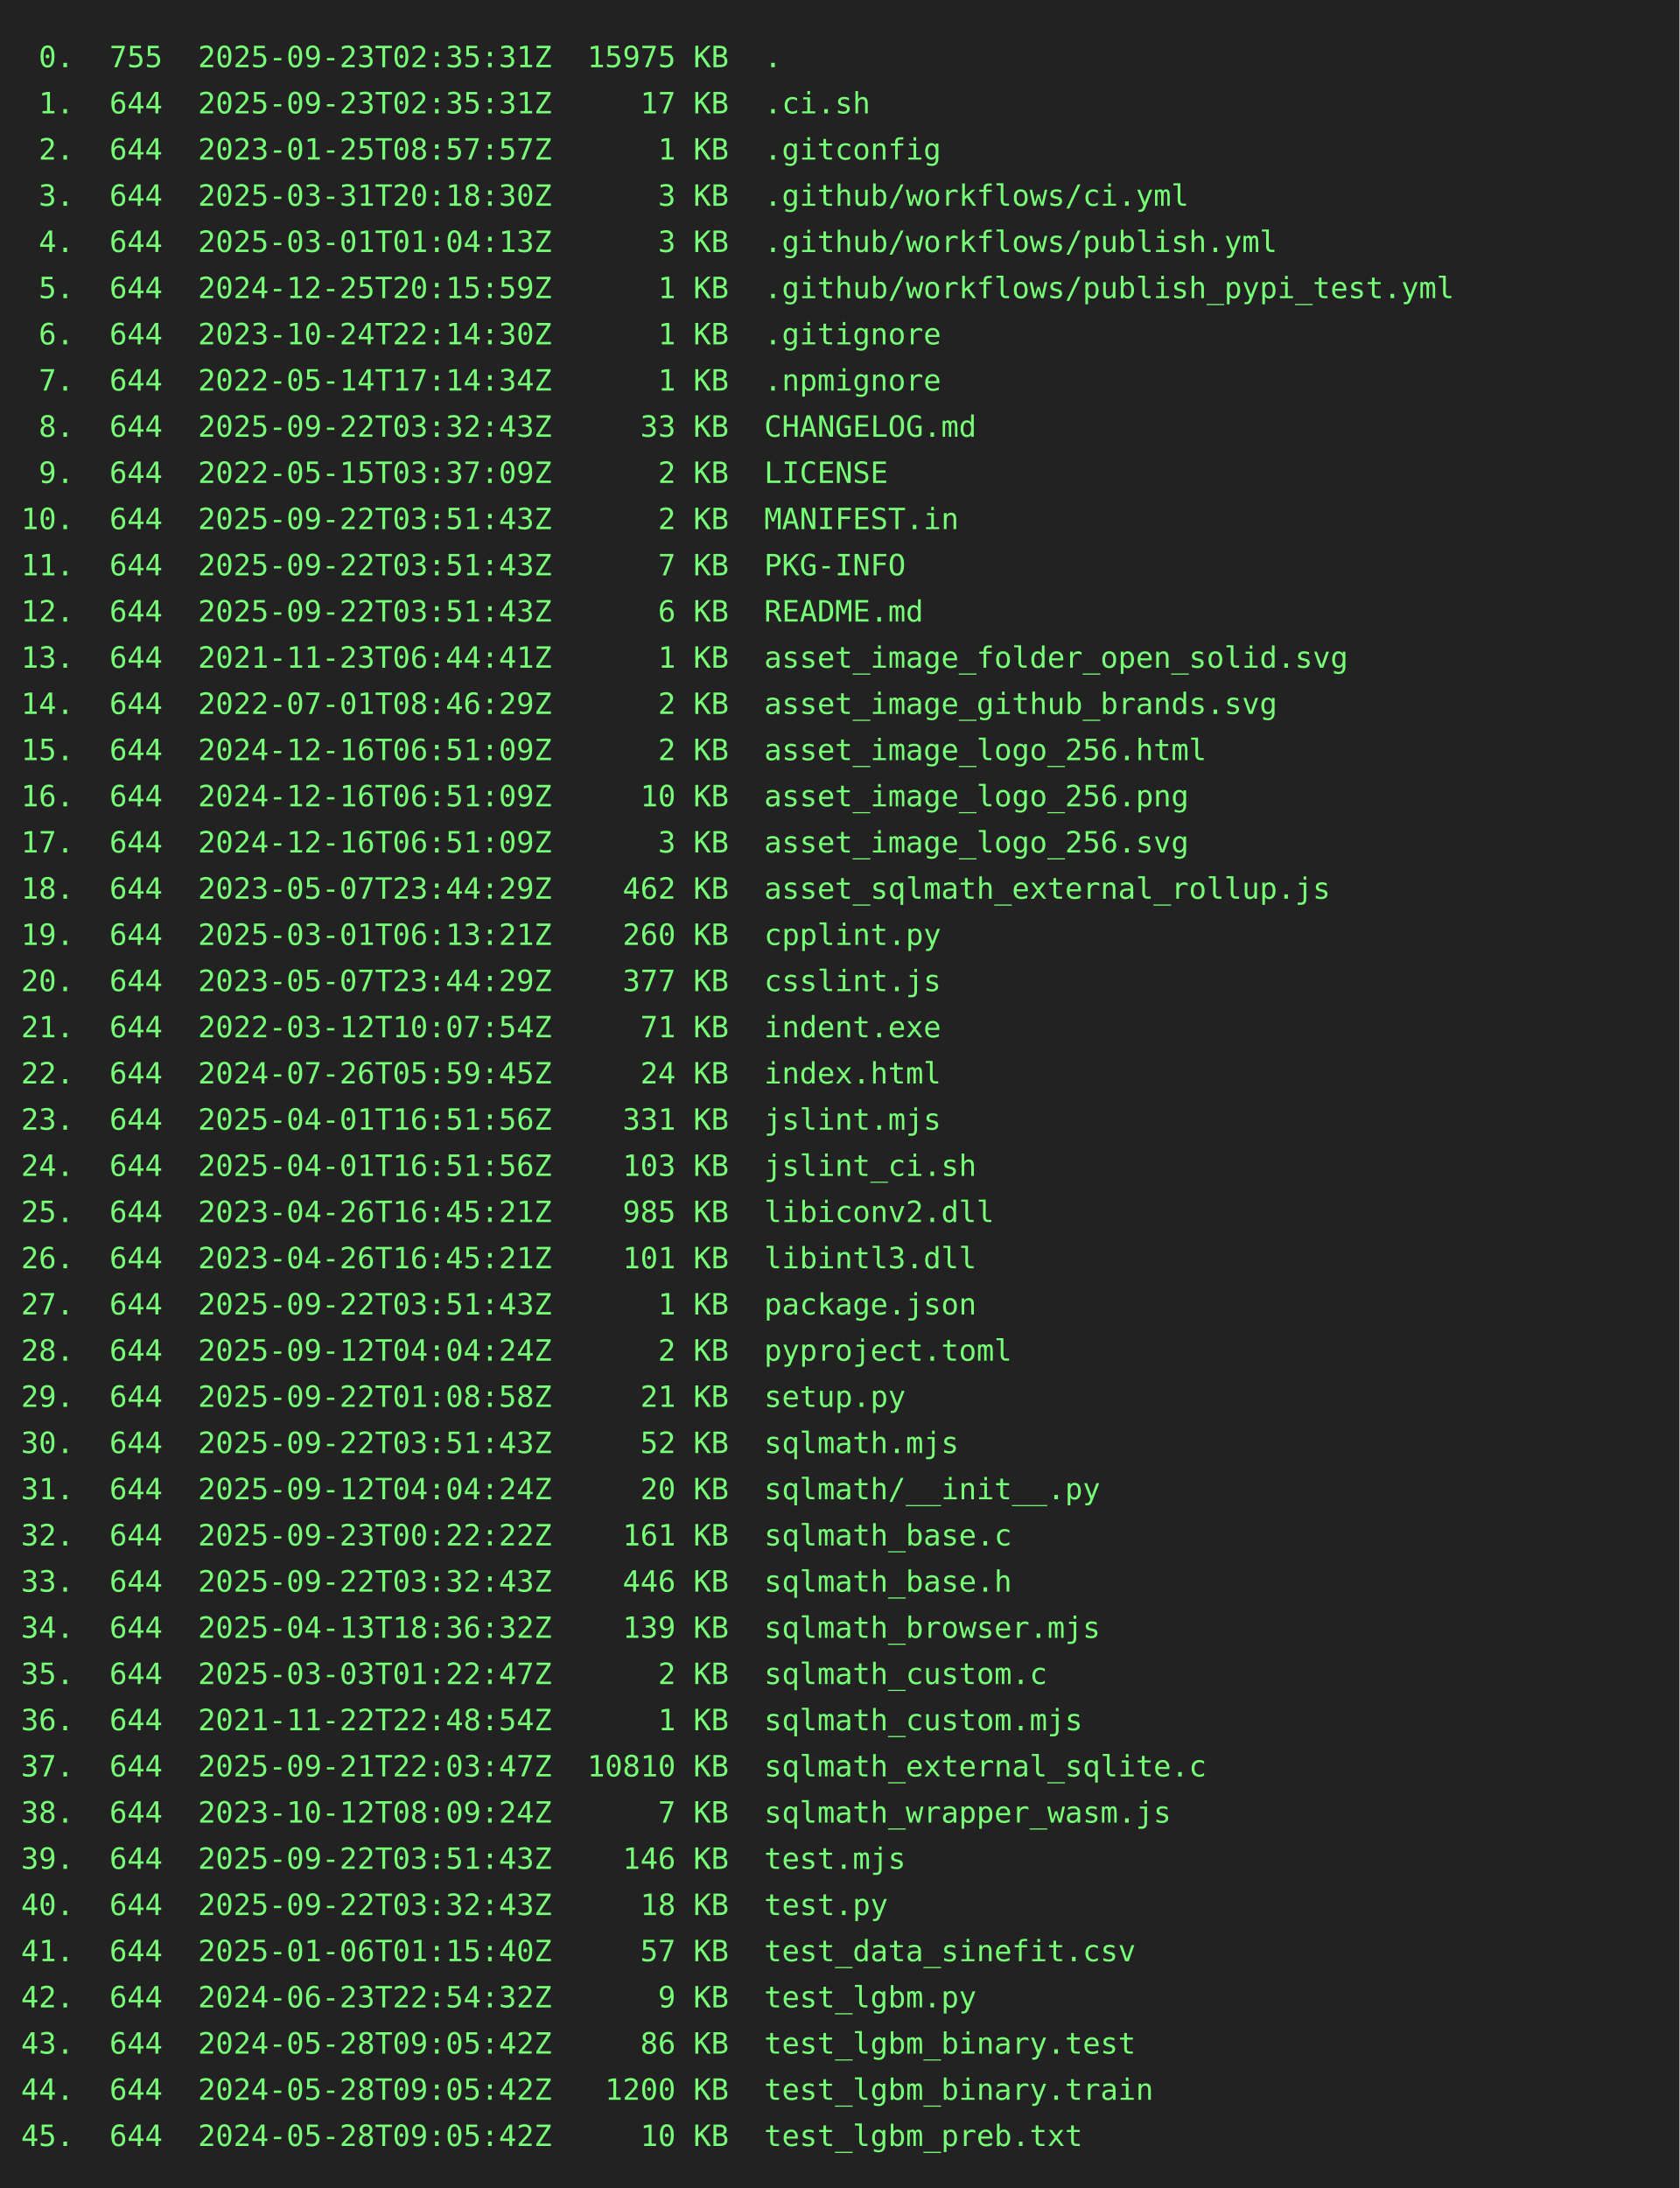
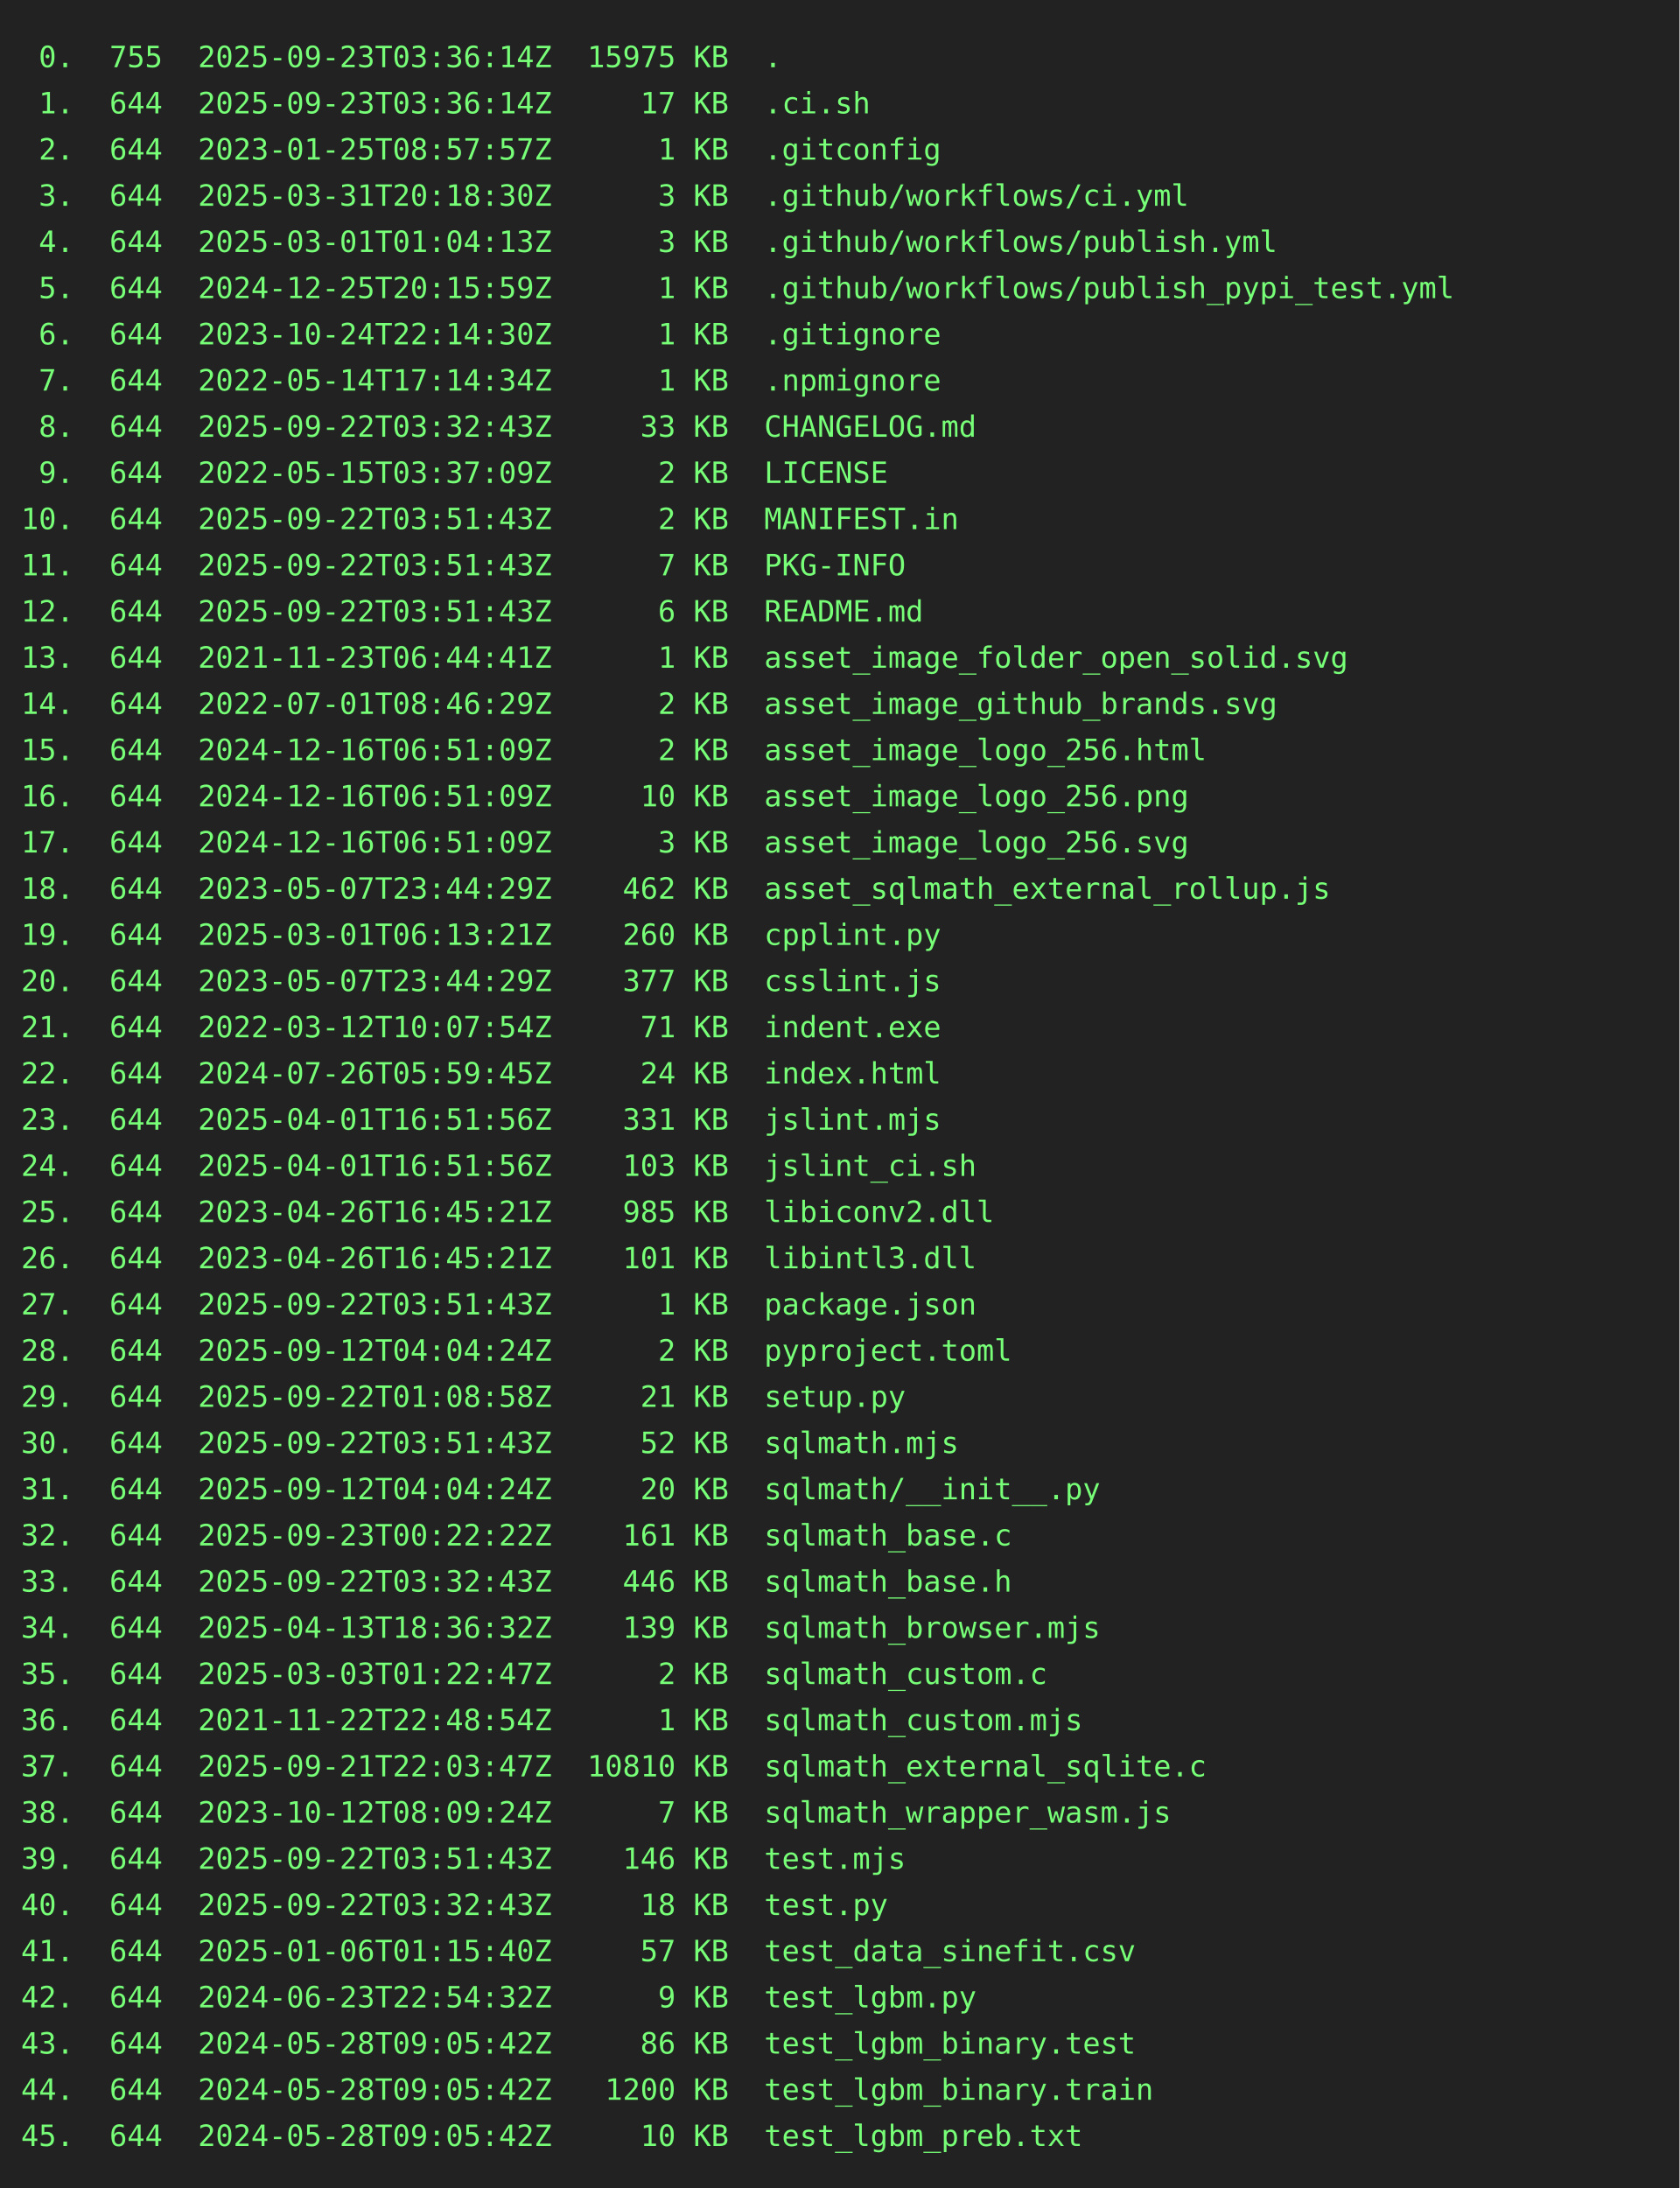
<svg xmlns="http://www.w3.org/2000/svg" height="1042" width="800">
  <rect height="1042" fill="#222" width="800" />
  <text fill="#7f7" font-family="consolas, menlo, monospace" font-size="14" xml:space="preserve">
-     <tspan lengthAdjust="spacingAndGlyphs" textLength="768" x="10" y="32"> 0.  755  2025-09-23T02:35:31Z  15975 KB  .                                                      </tspan>
-     <tspan lengthAdjust="spacingAndGlyphs" textLength="768" x="10" y="54"> 1.  644  2025-09-23T02:35:31Z     17 KB  .ci.sh                                                 </tspan>
+     <tspan lengthAdjust="spacingAndGlyphs" textLength="768" x="10" y="32"> 0.  755  2025-09-23T03:36:14Z  15975 KB  .                                                      </tspan>
+     <tspan lengthAdjust="spacingAndGlyphs" textLength="768" x="10" y="54"> 1.  644  2025-09-23T03:36:14Z     17 KB  .ci.sh                                                 </tspan>
    <tspan lengthAdjust="spacingAndGlyphs" textLength="768" x="10" y="76"> 2.  644  2023-01-25T08:57:57Z      1 KB  .gitconfig                                             </tspan>
    <tspan lengthAdjust="spacingAndGlyphs" textLength="768" x="10" y="98"> 3.  644  2025-03-31T20:18:30Z      3 KB  .github/workflows/ci.yml                               </tspan>
    <tspan lengthAdjust="spacingAndGlyphs" textLength="768" x="10" y="120"> 4.  644  2025-03-01T01:04:13Z      3 KB  .github/workflows/publish.yml                          </tspan>
    <tspan lengthAdjust="spacingAndGlyphs" textLength="768" x="10" y="142"> 5.  644  2024-12-25T20:15:59Z      1 KB  .github/workflows/publish_pypi_test.yml                </tspan>
    <tspan lengthAdjust="spacingAndGlyphs" textLength="768" x="10" y="164"> 6.  644  2023-10-24T22:14:30Z      1 KB  .gitignore                                             </tspan>
    <tspan lengthAdjust="spacingAndGlyphs" textLength="768" x="10" y="186"> 7.  644  2022-05-14T17:14:34Z      1 KB  .npmignore                                             </tspan>
    <tspan lengthAdjust="spacingAndGlyphs" textLength="768" x="10" y="208"> 8.  644  2025-09-22T03:32:43Z     33 KB  CHANGELOG.md                                           </tspan>
    <tspan lengthAdjust="spacingAndGlyphs" textLength="768" x="10" y="230"> 9.  644  2022-05-15T03:37:09Z      2 KB  LICENSE                                                </tspan>
    <tspan lengthAdjust="spacingAndGlyphs" textLength="768" x="10" y="252">10.  644  2025-09-22T03:51:43Z      2 KB  MANIFEST.in                                            </tspan>
    <tspan lengthAdjust="spacingAndGlyphs" textLength="768" x="10" y="274">11.  644  2025-09-22T03:51:43Z      7 KB  PKG-INFO                                               </tspan>
    <tspan lengthAdjust="spacingAndGlyphs" textLength="768" x="10" y="296">12.  644  2025-09-22T03:51:43Z      6 KB  README.md                                              </tspan>
    <tspan lengthAdjust="spacingAndGlyphs" textLength="768" x="10" y="318">13.  644  2021-11-23T06:44:41Z      1 KB  asset_image_folder_open_solid.svg                      </tspan>
    <tspan lengthAdjust="spacingAndGlyphs" textLength="768" x="10" y="340">14.  644  2022-07-01T08:46:29Z      2 KB  asset_image_github_brands.svg                          </tspan>
    <tspan lengthAdjust="spacingAndGlyphs" textLength="768" x="10" y="362">15.  644  2024-12-16T06:51:09Z      2 KB  asset_image_logo_256.html                              </tspan>
    <tspan lengthAdjust="spacingAndGlyphs" textLength="768" x="10" y="384">16.  644  2024-12-16T06:51:09Z     10 KB  asset_image_logo_256.png                               </tspan>
    <tspan lengthAdjust="spacingAndGlyphs" textLength="768" x="10" y="406">17.  644  2024-12-16T06:51:09Z      3 KB  asset_image_logo_256.svg                               </tspan>
    <tspan lengthAdjust="spacingAndGlyphs" textLength="768" x="10" y="428">18.  644  2023-05-07T23:44:29Z    462 KB  asset_sqlmath_external_rollup.js                       </tspan>
    <tspan lengthAdjust="spacingAndGlyphs" textLength="768" x="10" y="450">19.  644  2025-03-01T06:13:21Z    260 KB  cpplint.py                                             </tspan>
    <tspan lengthAdjust="spacingAndGlyphs" textLength="768" x="10" y="472">20.  644  2023-05-07T23:44:29Z    377 KB  csslint.js                                             </tspan>
    <tspan lengthAdjust="spacingAndGlyphs" textLength="768" x="10" y="494">21.  644  2022-03-12T10:07:54Z     71 KB  indent.exe                                             </tspan>
    <tspan lengthAdjust="spacingAndGlyphs" textLength="768" x="10" y="516">22.  644  2024-07-26T05:59:45Z     24 KB  index.html                                             </tspan>
    <tspan lengthAdjust="spacingAndGlyphs" textLength="768" x="10" y="538">23.  644  2025-04-01T16:51:56Z    331 KB  jslint.mjs                                             </tspan>
    <tspan lengthAdjust="spacingAndGlyphs" textLength="768" x="10" y="560">24.  644  2025-04-01T16:51:56Z    103 KB  jslint_ci.sh                                           </tspan>
    <tspan lengthAdjust="spacingAndGlyphs" textLength="768" x="10" y="582">25.  644  2023-04-26T16:45:21Z    985 KB  libiconv2.dll                                          </tspan>
    <tspan lengthAdjust="spacingAndGlyphs" textLength="768" x="10" y="604">26.  644  2023-04-26T16:45:21Z    101 KB  libintl3.dll                                           </tspan>
    <tspan lengthAdjust="spacingAndGlyphs" textLength="768" x="10" y="626">27.  644  2025-09-22T03:51:43Z      1 KB  package.json                                           </tspan>
    <tspan lengthAdjust="spacingAndGlyphs" textLength="768" x="10" y="648">28.  644  2025-09-12T04:04:24Z      2 KB  pyproject.toml                                         </tspan>
    <tspan lengthAdjust="spacingAndGlyphs" textLength="768" x="10" y="670">29.  644  2025-09-22T01:08:58Z     21 KB  setup.py                                               </tspan>
    <tspan lengthAdjust="spacingAndGlyphs" textLength="768" x="10" y="692">30.  644  2025-09-22T03:51:43Z     52 KB  sqlmath.mjs                                            </tspan>
    <tspan lengthAdjust="spacingAndGlyphs" textLength="768" x="10" y="714">31.  644  2025-09-12T04:04:24Z     20 KB  sqlmath/__init__.py                                    </tspan>
    <tspan lengthAdjust="spacingAndGlyphs" textLength="768" x="10" y="736">32.  644  2025-09-23T00:22:22Z    161 KB  sqlmath_base.c                                         </tspan>
    <tspan lengthAdjust="spacingAndGlyphs" textLength="768" x="10" y="758">33.  644  2025-09-22T03:32:43Z    446 KB  sqlmath_base.h                                         </tspan>
    <tspan lengthAdjust="spacingAndGlyphs" textLength="768" x="10" y="780">34.  644  2025-04-13T18:36:32Z    139 KB  sqlmath_browser.mjs                                    </tspan>
    <tspan lengthAdjust="spacingAndGlyphs" textLength="768" x="10" y="802">35.  644  2025-03-03T01:22:47Z      2 KB  sqlmath_custom.c                                       </tspan>
    <tspan lengthAdjust="spacingAndGlyphs" textLength="768" x="10" y="824">36.  644  2021-11-22T22:48:54Z      1 KB  sqlmath_custom.mjs                                     </tspan>
    <tspan lengthAdjust="spacingAndGlyphs" textLength="768" x="10" y="846">37.  644  2025-09-21T22:03:47Z  10810 KB  sqlmath_external_sqlite.c                              </tspan>
    <tspan lengthAdjust="spacingAndGlyphs" textLength="768" x="10" y="868">38.  644  2023-10-12T08:09:24Z      7 KB  sqlmath_wrapper_wasm.js                                </tspan>
    <tspan lengthAdjust="spacingAndGlyphs" textLength="768" x="10" y="890">39.  644  2025-09-22T03:51:43Z    146 KB  test.mjs                                               </tspan>
    <tspan lengthAdjust="spacingAndGlyphs" textLength="768" x="10" y="912">40.  644  2025-09-22T03:32:43Z     18 KB  test.py                                                </tspan>
    <tspan lengthAdjust="spacingAndGlyphs" textLength="768" x="10" y="934">41.  644  2025-01-06T01:15:40Z     57 KB  test_data_sinefit.csv                                  </tspan>
    <tspan lengthAdjust="spacingAndGlyphs" textLength="768" x="10" y="956">42.  644  2024-06-23T22:54:32Z      9 KB  test_lgbm.py                                           </tspan>
    <tspan lengthAdjust="spacingAndGlyphs" textLength="768" x="10" y="978">43.  644  2024-05-28T09:05:42Z     86 KB  test_lgbm_binary.test                                  </tspan>
    <tspan lengthAdjust="spacingAndGlyphs" textLength="768" x="10" y="1000">44.  644  2024-05-28T09:05:42Z   1200 KB  test_lgbm_binary.train                                 </tspan>
    <tspan lengthAdjust="spacingAndGlyphs" textLength="768" x="10" y="1022">45.  644  2024-05-28T09:05:42Z     10 KB  test_lgbm_preb.txt                                     </tspan>
  </text>
</svg>
